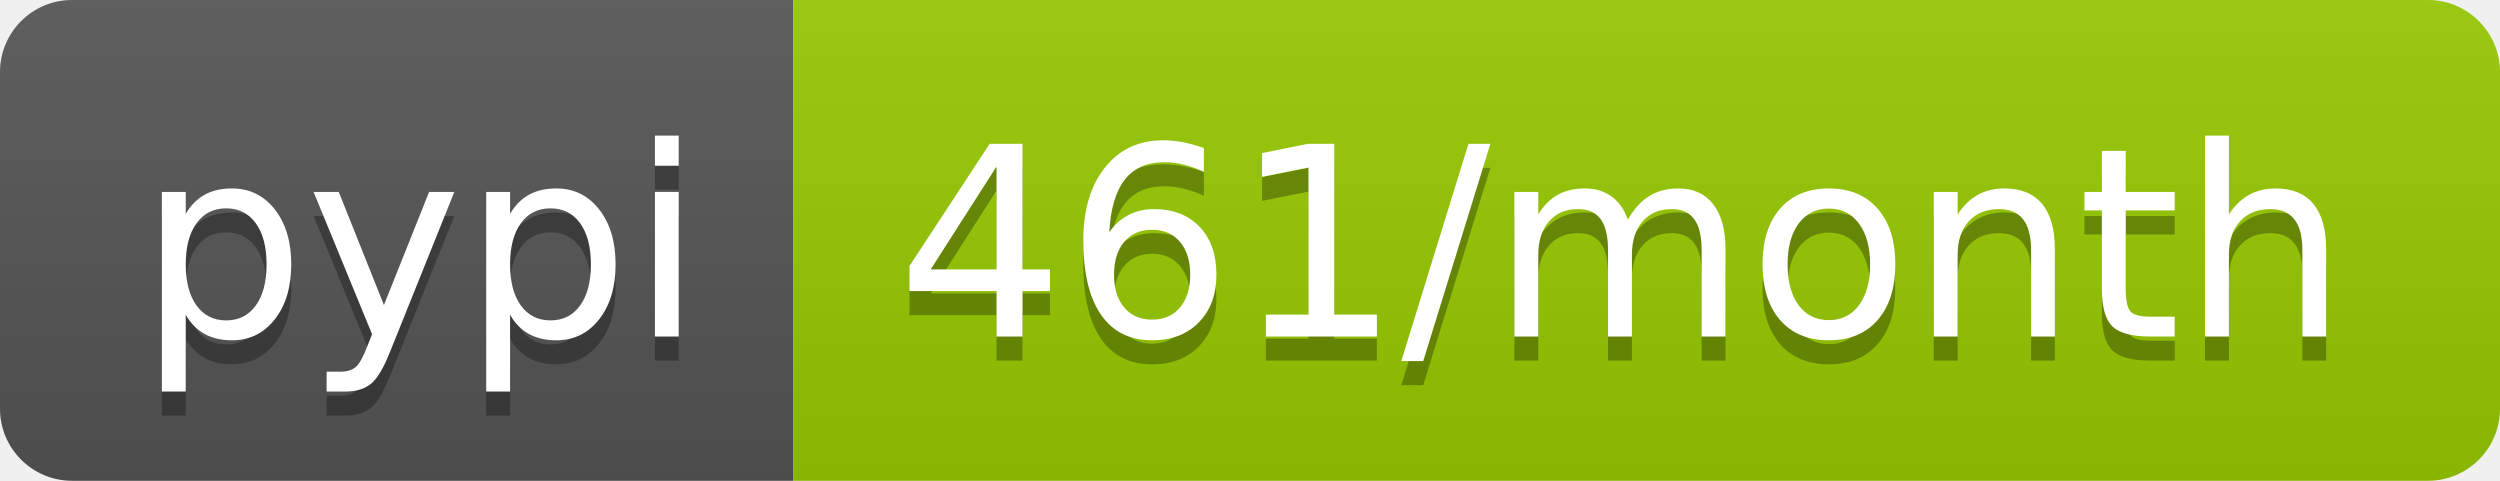
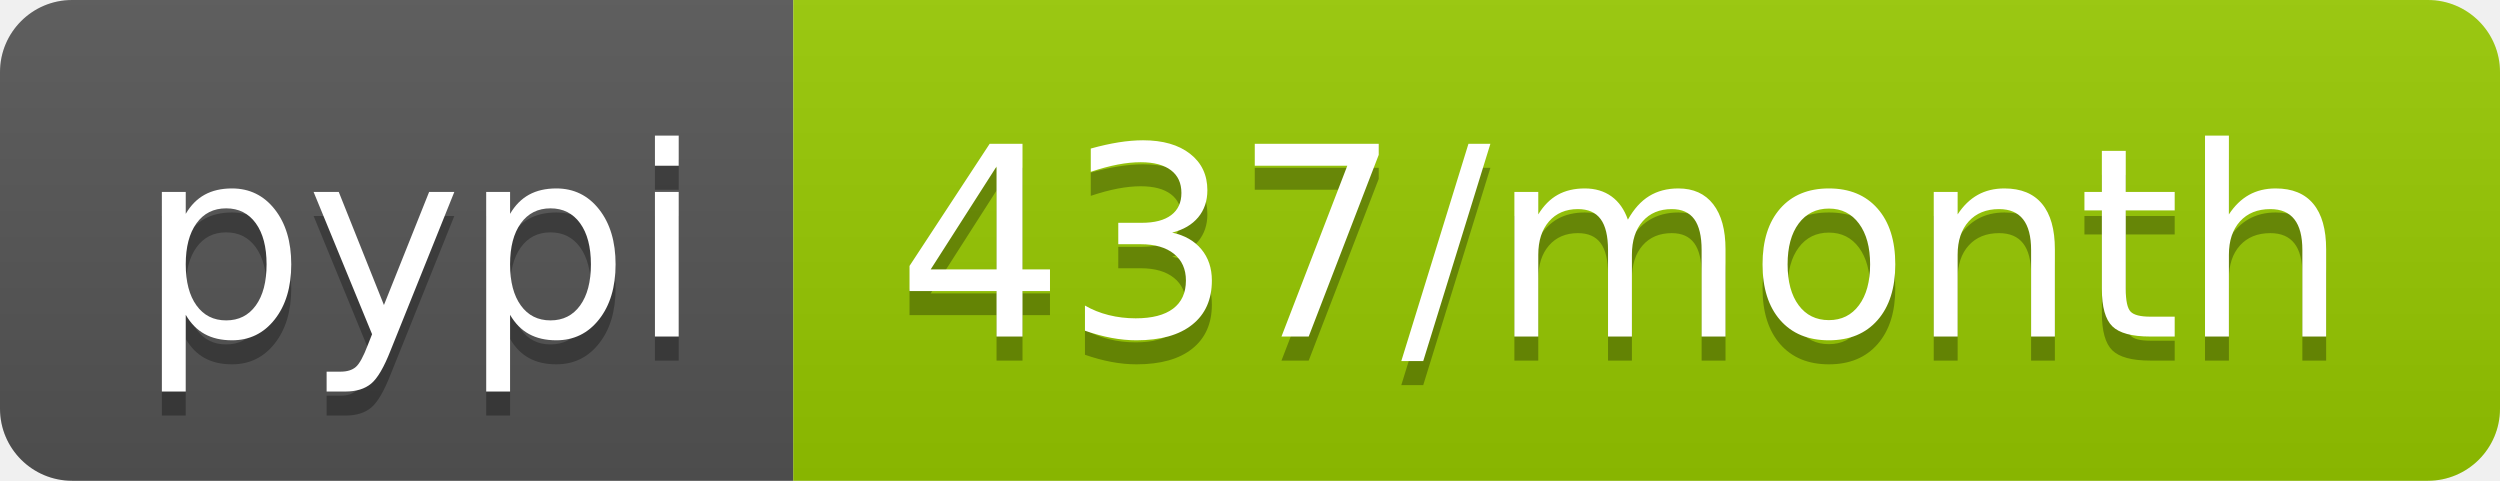
<svg xmlns="http://www.w3.org/2000/svg" width="104" height="20">
  <linearGradient id="b" x2="0" y2="100%">
    <stop offset="0" stop-color="#bbb" stop-opacity=".1" />
    <stop offset="1" stop-opacity=".1" />
  </linearGradient>
  <clipPath id="a">
    <rect width="104" height="20" rx="3" fill="#fff" />
  </clipPath>
  <g clip-path="url(#a)">
    <path fill="#555" d="M0 0h33v20H0z" />
    <path fill="#97ca00" d="M33 0h71v20H33z" />
    <path fill="url(#b)" d="M0 0h104v20H0z" />
  </g>
  <g fill="#fff" text-anchor="middle" font-family="DejaVu Sans,Verdana,Geneva,sans-serif" font-size="110">
    <text x="175" y="150" fill="#010101" fill-opacity=".3" transform="scale(.1)" textLength="230">pypi</text>
    <text x="175" y="140" transform="scale(.1)" textLength="230">pypi</text>
-     <text x="675" y="150" fill="#010101" fill-opacity=".3" transform="scale(.1)" textLength="610">461/month</text>
-     <text x="675" y="140" transform="scale(.1)" textLength="610">461/month</text>
+     <text x="675" y="150" fill="#010101" fill-opacity=".3" transform="scale(.1)" textLength="610">437/month</text>
+     <text x="675" y="140" transform="scale(.1)" textLength="610">437/month</text>
  </g>
</svg>
